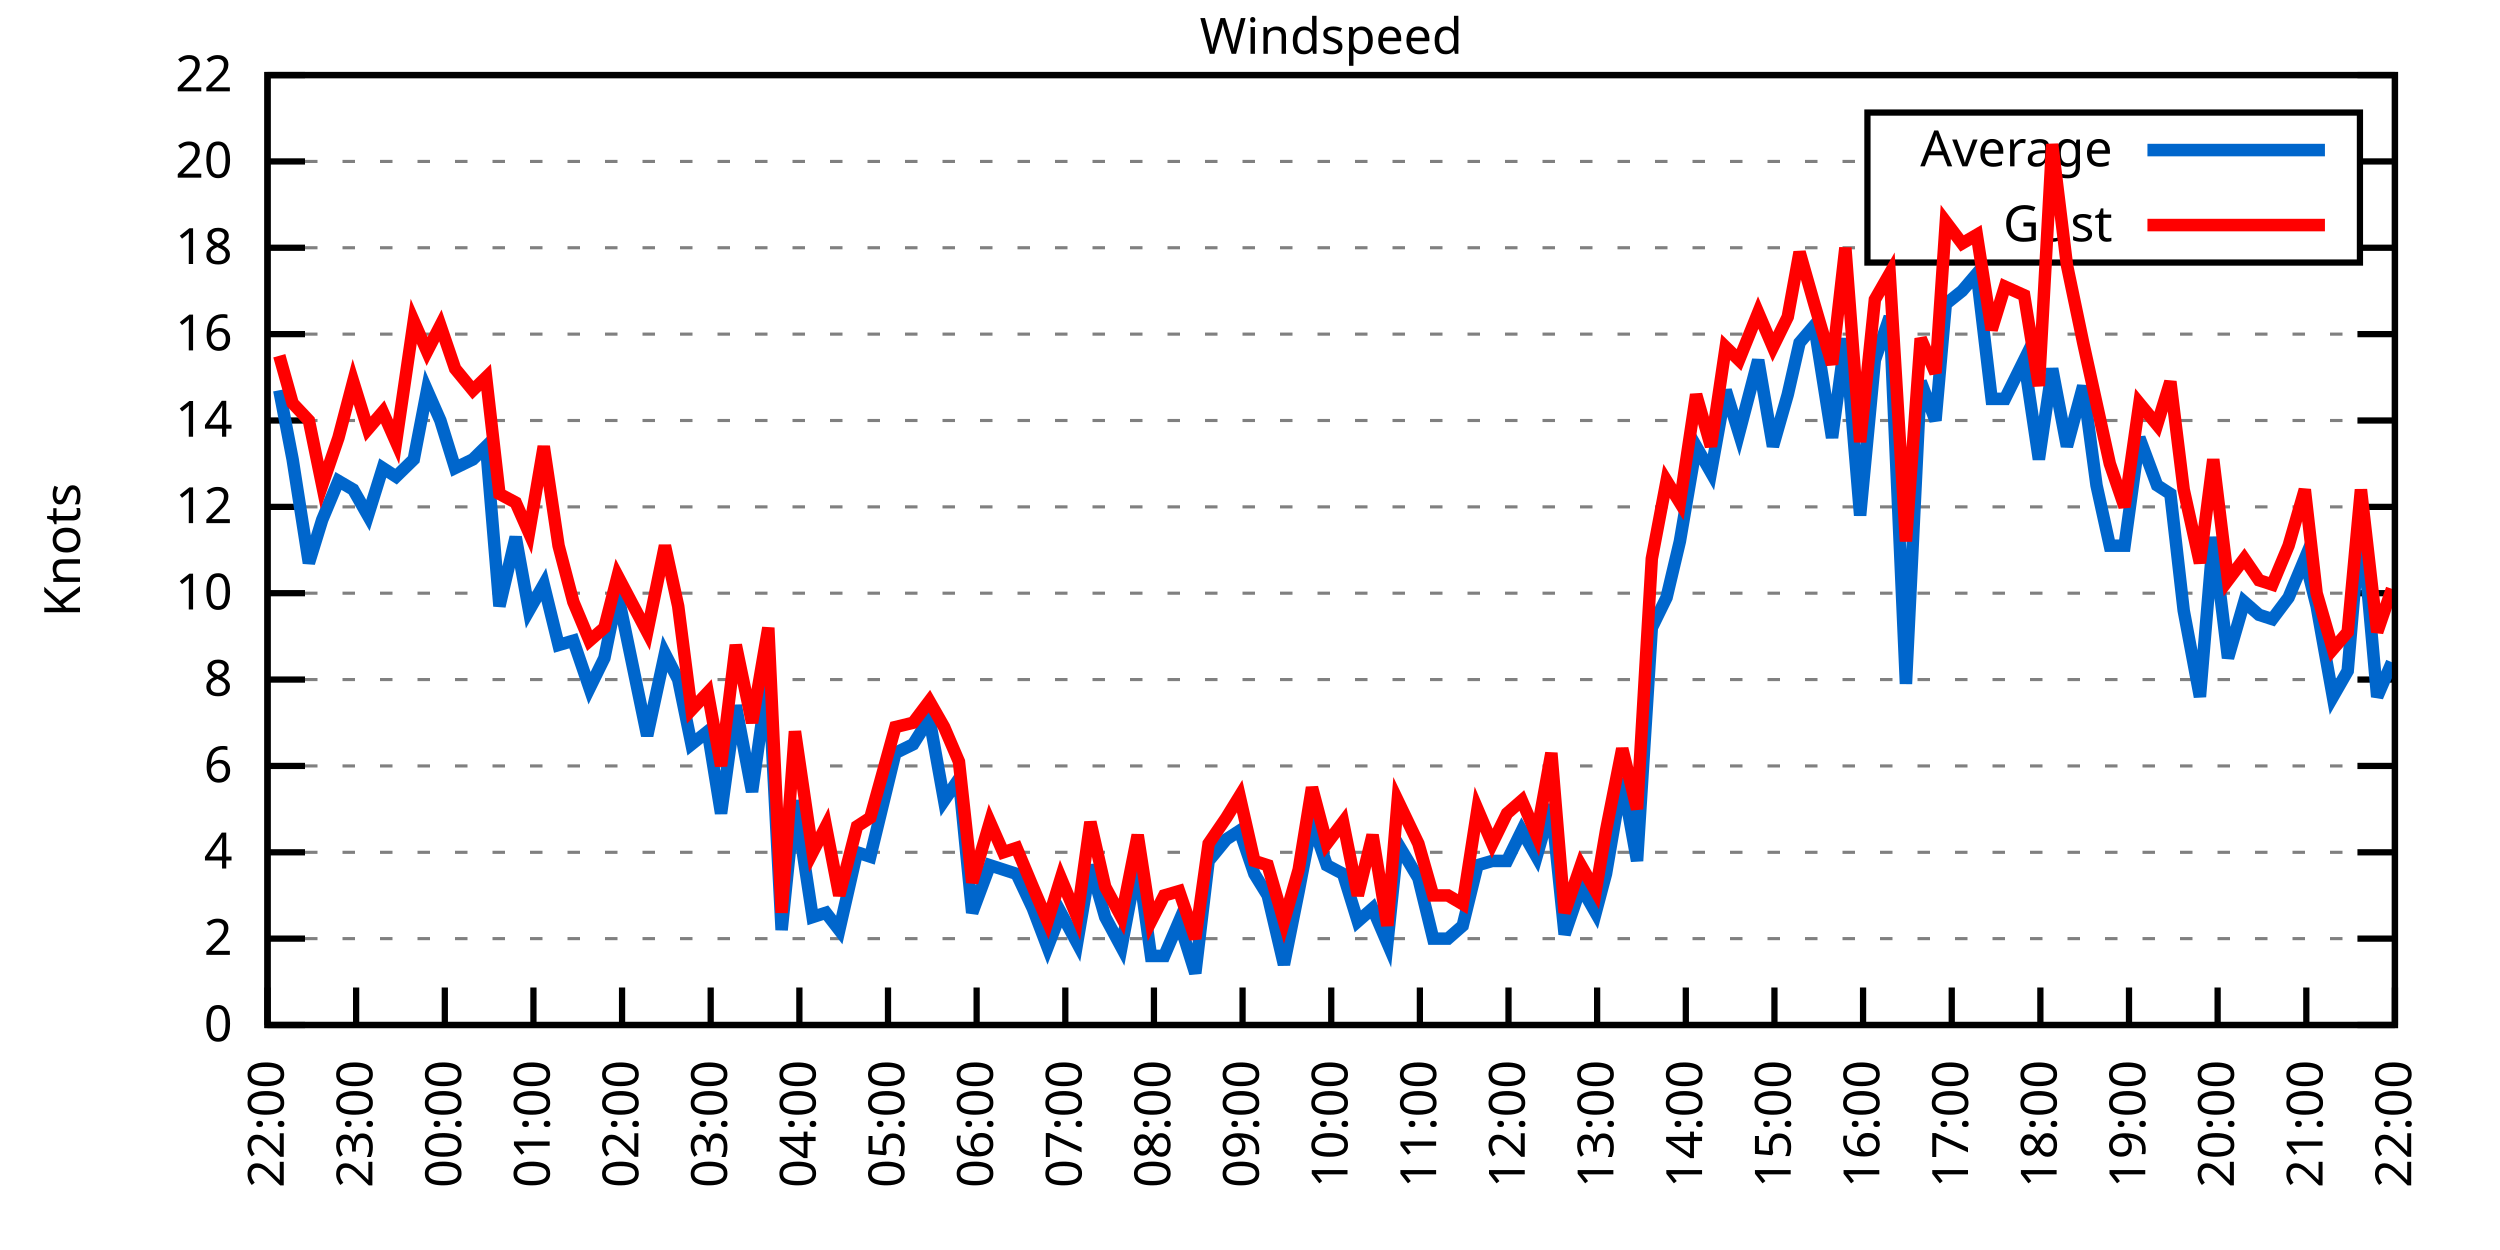
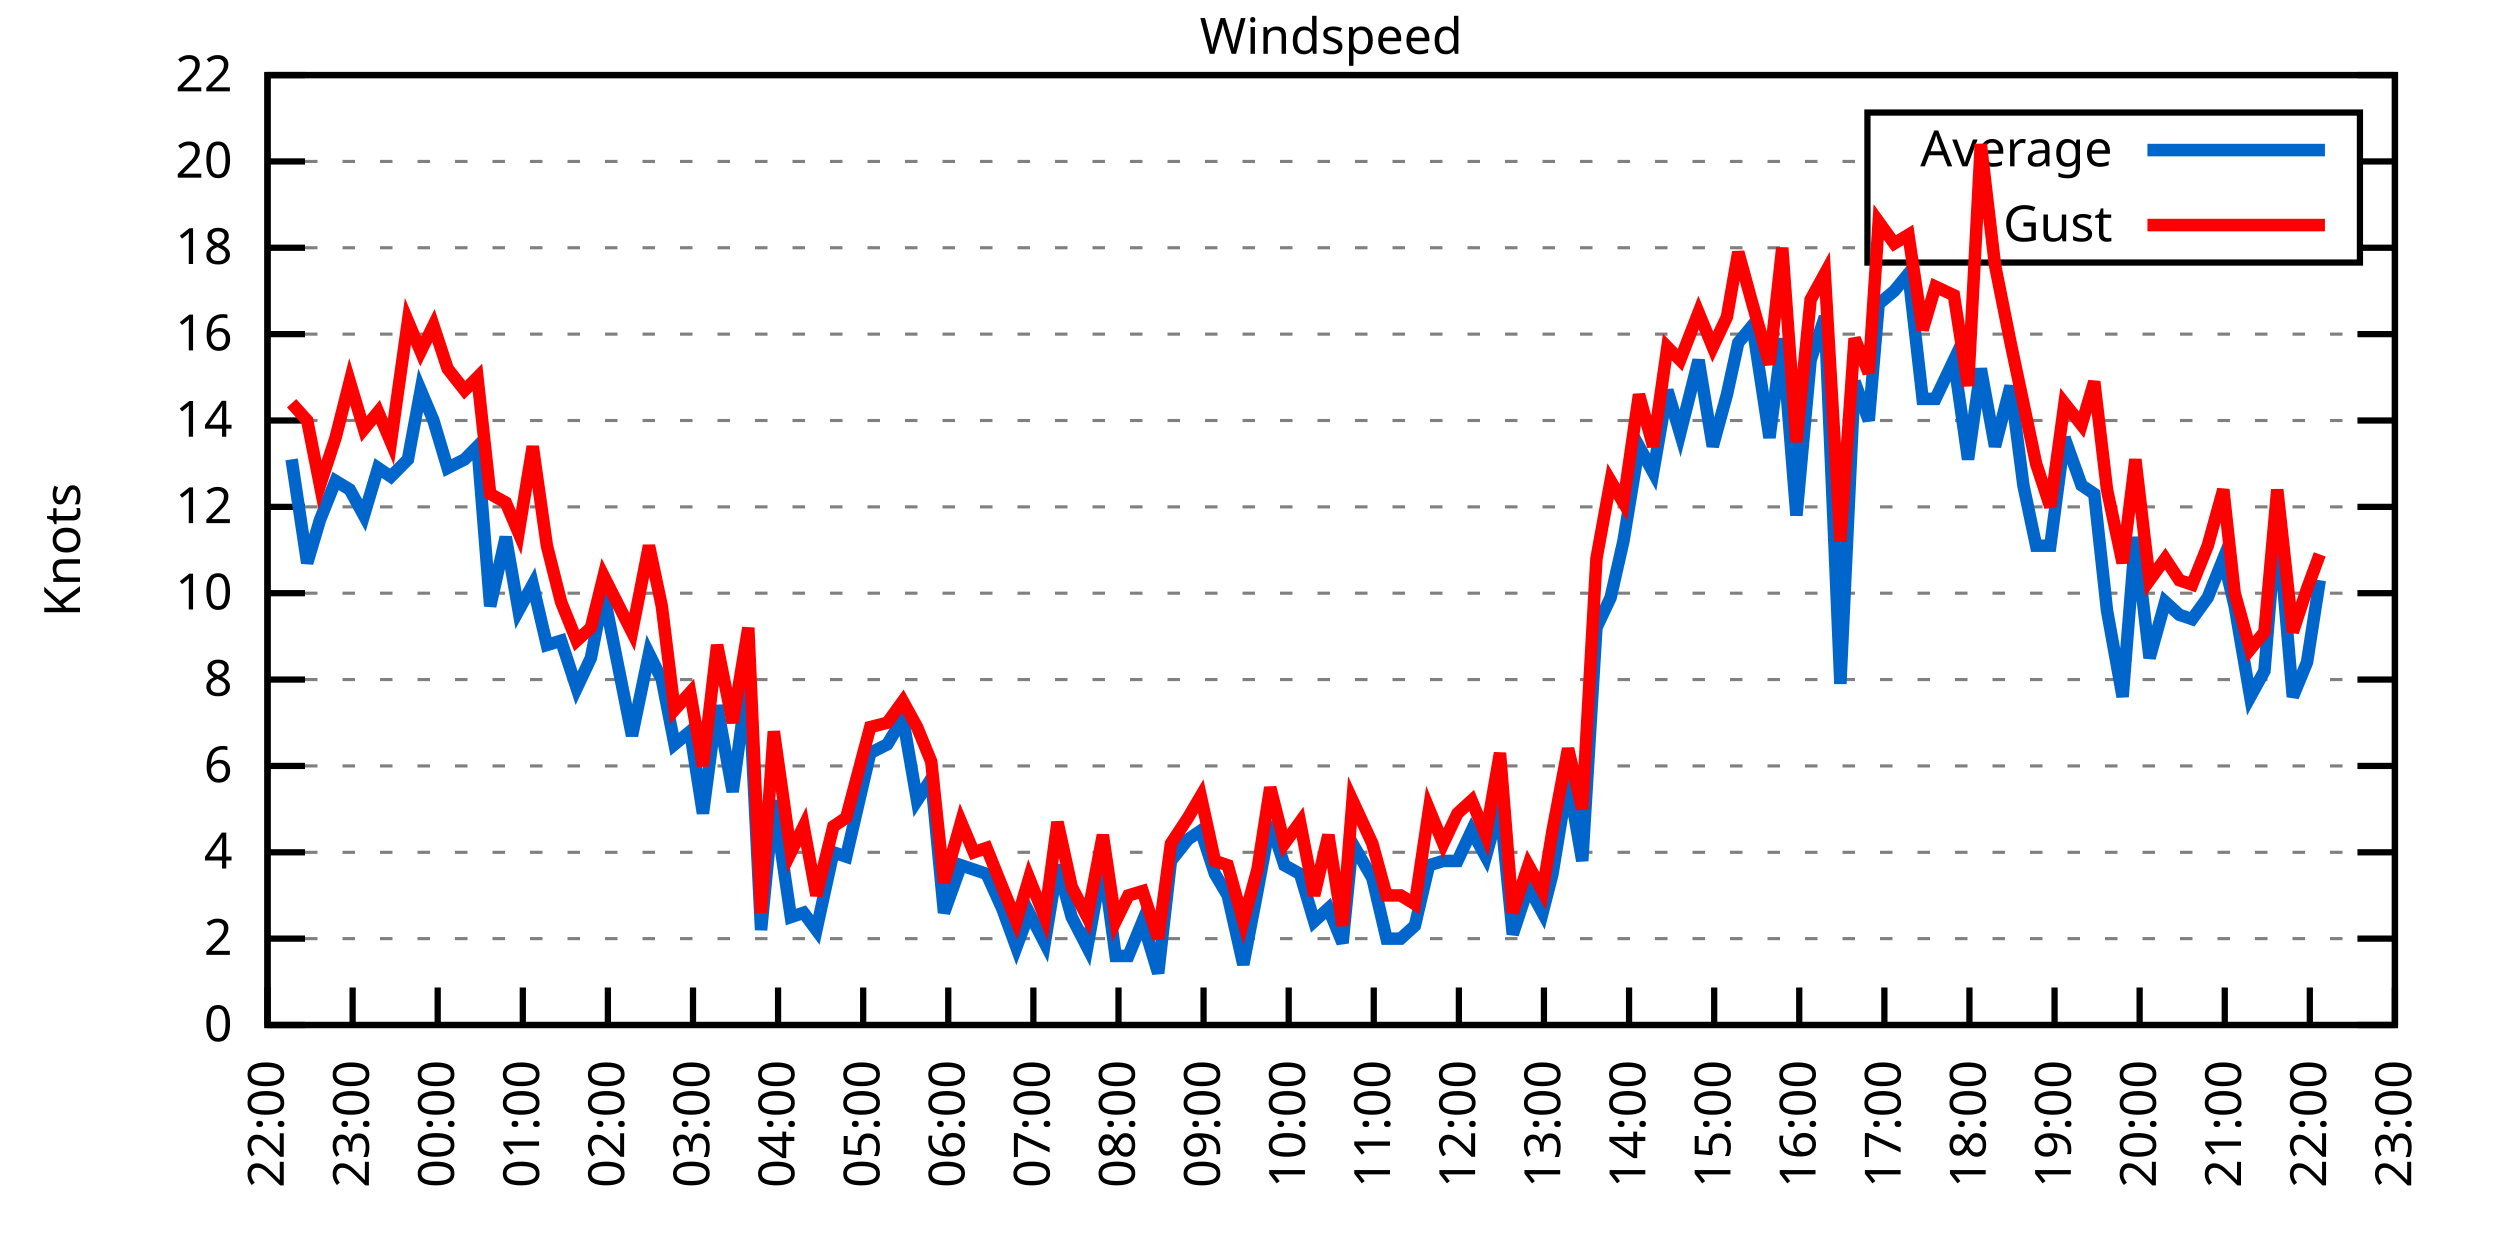
<svg xmlns="http://www.w3.org/2000/svg" xmlns:xlink="http://www.w3.org/1999/xlink" width="400" height="200" viewBox="0 0 400 200">
  <g id="gnuplot_canvas">
    <rect x="0" y="0" width="400" height="200" fill="none" />
    <defs>
      <circle id="gpDot" r="0.5" stroke-width="0.5" stroke="currentColor" />
      <path id="gpPt0" stroke-width="0.333" stroke="currentColor" d="M-1,0 h2 M0,-1 v2" />
      <path id="gpPt1" stroke-width="0.333" stroke="currentColor" d="M-1,-1 L1,1 M1,-1 L-1,1" />
      <path id="gpPt2" stroke-width="0.333" stroke="currentColor" d="M-1,0 L1,0 M0,-1 L0,1 M-1,-1 L1,1 M-1,1 L1,-1" />
      <rect id="gpPt3" stroke-width="0.333" stroke="currentColor" x="-1" y="-1" width="2" height="2" />
      <rect id="gpPt4" stroke-width="0.333" stroke="currentColor" fill="currentColor" x="-1" y="-1" width="2" height="2" />
      <circle id="gpPt5" stroke-width="0.333" stroke="currentColor" cx="0" cy="0" r="1" />
      <use xlink:href="#gpPt5" id="gpPt6" fill="currentColor" stroke="none" />
      <path id="gpPt7" stroke-width="0.333" stroke="currentColor" d="M0,-1.33 L-1.33,0.67 L1.33,0.67 z" />
      <use xlink:href="#gpPt7" id="gpPt8" fill="currentColor" stroke="none" />
      <use xlink:href="#gpPt7" id="gpPt9" stroke="currentColor" transform="rotate(180)" />
      <use xlink:href="#gpPt9" id="gpPt10" fill="currentColor" stroke="none" />
      <use xlink:href="#gpPt3" id="gpPt11" stroke="currentColor" transform="rotate(45)" />
      <use xlink:href="#gpPt11" id="gpPt12" fill="currentColor" stroke="none" />
      <path id="gpPt13" stroke-width="0.333" stroke="currentColor" d="M0,1.330 L1.265,0.411 L0.782,-1.067 L-0.782,-1.076 L-1.265,0.411 z" />
      <use xlink:href="#gpPt13" id="gpPt14" fill="currentColor" stroke="none" />
      <filter id="textbox" filterUnits="objectBoundingBox" x="0" y="0" height="1" width="1">
        <feFlood flood-color="white" flood-opacity="1" result="bgnd" />
        <feComposite in="SourceGraphic" in2="bgnd" operator="atop" />
      </filter>
      <filter id="greybox" filterUnits="objectBoundingBox" x="0" y="0" height="1" width="1">
        <feFlood flood-color="lightgrey" flood-opacity="1" result="grey" />
        <feComposite in="SourceGraphic" in2="grey" operator="atop" />
      </filter>
    </defs>
    <g fill="none" color="white" stroke="currentColor" stroke-width="1.00" stroke-linecap="butt" stroke-linejoin="miter">
</g>
    <g fill="none" color="black" stroke="currentColor" stroke-width="1.00" stroke-linecap="butt" stroke-linejoin="miter">
      <g stroke="none" shape-rendering="crispEdges">
        <polygon fill="rgb(255, 255, 255)" points="42.80,164.00 383.18,164.00 383.18,12.02 42.80,12.02 " />
      </g>
    </g>
    <g fill="none" color="black" stroke="currentColor" stroke-width="1.00" stroke-linecap="butt" stroke-linejoin="miter">
</g>
    <g fill="none" color="black" stroke="black" stroke-width="0.50" stroke-linecap="butt" stroke-linejoin="miter">
</g>
    <g fill="none" color="gray" stroke="currentColor" stroke-width="0.50" stroke-linecap="butt" stroke-linejoin="miter">
      <path stroke="gray" stroke-dasharray="2,4" class="gridline" d="M42.80,164.00 L383.19,164.00  " />
    </g>
    <g fill="none" color="gray" stroke="gray" stroke-width="1.00" stroke-linecap="butt" stroke-linejoin="miter">
</g>
    <g fill="none" color="black" stroke="currentColor" stroke-width="1.00" stroke-linecap="butt" stroke-linejoin="miter">
      <path stroke="black" d="M42.80,164.00 L48.80,164.00 M383.19,164.00 L377.19,164.00  " />
      <g transform="translate(37.20,166.60)" stroke="none" fill="black" font-family="Sans" font-size="8.00" text-anchor="end">
        <text>
          <tspan font-family="Sans"> 0</tspan>
        </text>
      </g>
    </g>
    <g fill="none" color="black" stroke="currentColor" stroke-width="1.00" stroke-linecap="butt" stroke-linejoin="miter">
</g>
    <g fill="none" color="black" stroke="black" stroke-width="0.50" stroke-linecap="butt" stroke-linejoin="miter">
</g>
    <g fill="none" color="gray" stroke="currentColor" stroke-width="0.50" stroke-linecap="butt" stroke-linejoin="miter">
      <path stroke="gray" stroke-dasharray="2,4" class="gridline" d="M42.80,150.18 L383.19,150.18  " />
    </g>
    <g fill="none" color="gray" stroke="gray" stroke-width="1.00" stroke-linecap="butt" stroke-linejoin="miter">
</g>
    <g fill="none" color="black" stroke="currentColor" stroke-width="1.00" stroke-linecap="butt" stroke-linejoin="miter">
      <path stroke="black" d="M42.80,150.18 L48.80,150.18 M383.19,150.18 L377.19,150.18  " />
      <g transform="translate(37.20,152.78)" stroke="none" fill="black" font-family="Sans" font-size="8.00" text-anchor="end">
        <text>
          <tspan font-family="Sans"> 2</tspan>
        </text>
      </g>
    </g>
    <g fill="none" color="black" stroke="currentColor" stroke-width="1.00" stroke-linecap="butt" stroke-linejoin="miter">
</g>
    <g fill="none" color="black" stroke="black" stroke-width="0.50" stroke-linecap="butt" stroke-linejoin="miter">
</g>
    <g fill="none" color="gray" stroke="currentColor" stroke-width="0.50" stroke-linecap="butt" stroke-linejoin="miter">
      <path stroke="gray" stroke-dasharray="2,4" class="gridline" d="M42.80,136.37 L383.19,136.37  " />
    </g>
    <g fill="none" color="gray" stroke="gray" stroke-width="1.00" stroke-linecap="butt" stroke-linejoin="miter">
</g>
    <g fill="none" color="black" stroke="currentColor" stroke-width="1.00" stroke-linecap="butt" stroke-linejoin="miter">
      <path stroke="black" d="M42.80,136.37 L48.80,136.37 M383.19,136.37 L377.19,136.37  " />
      <g transform="translate(37.20,138.97)" stroke="none" fill="black" font-family="Sans" font-size="8.00" text-anchor="end">
        <text>
          <tspan font-family="Sans"> 4</tspan>
        </text>
      </g>
    </g>
    <g fill="none" color="black" stroke="currentColor" stroke-width="1.00" stroke-linecap="butt" stroke-linejoin="miter">
</g>
    <g fill="none" color="black" stroke="black" stroke-width="0.50" stroke-linecap="butt" stroke-linejoin="miter">
</g>
    <g fill="none" color="gray" stroke="currentColor" stroke-width="0.50" stroke-linecap="butt" stroke-linejoin="miter">
      <path stroke="gray" stroke-dasharray="2,4" class="gridline" d="M42.80,122.55 L383.19,122.55  " />
    </g>
    <g fill="none" color="gray" stroke="gray" stroke-width="1.00" stroke-linecap="butt" stroke-linejoin="miter">
</g>
    <g fill="none" color="black" stroke="currentColor" stroke-width="1.00" stroke-linecap="butt" stroke-linejoin="miter">
      <path stroke="black" d="M42.80,122.55 L48.80,122.55 M383.19,122.55 L377.19,122.55  " />
      <g transform="translate(37.20,125.15)" stroke="none" fill="black" font-family="Sans" font-size="8.00" text-anchor="end">
        <text>
          <tspan font-family="Sans"> 6</tspan>
        </text>
      </g>
    </g>
    <g fill="none" color="black" stroke="currentColor" stroke-width="1.00" stroke-linecap="butt" stroke-linejoin="miter">
</g>
    <g fill="none" color="black" stroke="black" stroke-width="0.50" stroke-linecap="butt" stroke-linejoin="miter">
</g>
    <g fill="none" color="gray" stroke="currentColor" stroke-width="0.50" stroke-linecap="butt" stroke-linejoin="miter">
      <path stroke="gray" stroke-dasharray="2,4" class="gridline" d="M42.80,108.73 L383.19,108.73  " />
    </g>
    <g fill="none" color="gray" stroke="gray" stroke-width="1.00" stroke-linecap="butt" stroke-linejoin="miter">
</g>
    <g fill="none" color="black" stroke="currentColor" stroke-width="1.00" stroke-linecap="butt" stroke-linejoin="miter">
      <path stroke="black" d="M42.80,108.73 L48.80,108.73 M383.19,108.73 L377.19,108.73  " />
      <g transform="translate(37.20,111.33)" stroke="none" fill="black" font-family="Sans" font-size="8.00" text-anchor="end">
        <text>
          <tspan font-family="Sans"> 8</tspan>
        </text>
      </g>
    </g>
    <g fill="none" color="black" stroke="currentColor" stroke-width="1.00" stroke-linecap="butt" stroke-linejoin="miter">
</g>
    <g fill="none" color="black" stroke="black" stroke-width="0.50" stroke-linecap="butt" stroke-linejoin="miter">
</g>
    <g fill="none" color="gray" stroke="currentColor" stroke-width="0.50" stroke-linecap="butt" stroke-linejoin="miter">
      <path stroke="gray" stroke-dasharray="2,4" class="gridline" d="M42.80,94.91 L383.19,94.91  " />
    </g>
    <g fill="none" color="gray" stroke="gray" stroke-width="1.00" stroke-linecap="butt" stroke-linejoin="miter">
</g>
    <g fill="none" color="black" stroke="currentColor" stroke-width="1.00" stroke-linecap="butt" stroke-linejoin="miter">
      <path stroke="black" d="M42.80,94.91 L48.80,94.91 M383.19,94.91 L377.19,94.91  " />
      <g transform="translate(37.20,97.51)" stroke="none" fill="black" font-family="Sans" font-size="8.00" text-anchor="end">
        <text>
          <tspan font-family="Sans"> 10</tspan>
        </text>
      </g>
    </g>
    <g fill="none" color="black" stroke="currentColor" stroke-width="1.00" stroke-linecap="butt" stroke-linejoin="miter">
</g>
    <g fill="none" color="black" stroke="black" stroke-width="0.50" stroke-linecap="butt" stroke-linejoin="miter">
</g>
    <g fill="none" color="gray" stroke="currentColor" stroke-width="0.50" stroke-linecap="butt" stroke-linejoin="miter">
      <path stroke="gray" stroke-dasharray="2,4" class="gridline" d="M42.80,81.10 L383.19,81.10  " />
    </g>
    <g fill="none" color="gray" stroke="gray" stroke-width="1.00" stroke-linecap="butt" stroke-linejoin="miter">
</g>
    <g fill="none" color="black" stroke="currentColor" stroke-width="1.00" stroke-linecap="butt" stroke-linejoin="miter">
      <path stroke="black" d="M42.80,81.10 L48.80,81.10 M383.19,81.10 L377.19,81.10  " />
      <g transform="translate(37.20,83.70)" stroke="none" fill="black" font-family="Sans" font-size="8.00" text-anchor="end">
        <text>
          <tspan font-family="Sans"> 12</tspan>
        </text>
      </g>
    </g>
    <g fill="none" color="black" stroke="currentColor" stroke-width="1.00" stroke-linecap="butt" stroke-linejoin="miter">
</g>
    <g fill="none" color="black" stroke="black" stroke-width="0.50" stroke-linecap="butt" stroke-linejoin="miter">
</g>
    <g fill="none" color="gray" stroke="currentColor" stroke-width="0.50" stroke-linecap="butt" stroke-linejoin="miter">
      <path stroke="gray" stroke-dasharray="2,4" class="gridline" d="M42.80,67.28 L383.19,67.28  " />
    </g>
    <g fill="none" color="gray" stroke="gray" stroke-width="1.00" stroke-linecap="butt" stroke-linejoin="miter">
</g>
    <g fill="none" color="black" stroke="currentColor" stroke-width="1.00" stroke-linecap="butt" stroke-linejoin="miter">
      <path stroke="black" d="M42.80,67.28 L48.80,67.28 M383.19,67.28 L377.19,67.28  " />
      <g transform="translate(37.20,69.88)" stroke="none" fill="black" font-family="Sans" font-size="8.00" text-anchor="end">
        <text>
          <tspan font-family="Sans"> 14</tspan>
        </text>
      </g>
    </g>
    <g fill="none" color="black" stroke="currentColor" stroke-width="1.00" stroke-linecap="butt" stroke-linejoin="miter">
</g>
    <g fill="none" color="black" stroke="black" stroke-width="0.50" stroke-linecap="butt" stroke-linejoin="miter">
</g>
    <g fill="none" color="gray" stroke="currentColor" stroke-width="0.50" stroke-linecap="butt" stroke-linejoin="miter">
      <path stroke="gray" stroke-dasharray="2,4" class="gridline" d="M42.80,53.46 L383.19,53.46  " />
    </g>
    <g fill="none" color="gray" stroke="gray" stroke-width="1.00" stroke-linecap="butt" stroke-linejoin="miter">
</g>
    <g fill="none" color="black" stroke="currentColor" stroke-width="1.00" stroke-linecap="butt" stroke-linejoin="miter">
      <path stroke="black" d="M42.80,53.46 L48.80,53.46 M383.19,53.46 L377.19,53.46  " />
      <g transform="translate(37.20,56.06)" stroke="none" fill="black" font-family="Sans" font-size="8.00" text-anchor="end">
        <text>
          <tspan font-family="Sans"> 16</tspan>
        </text>
      </g>
    </g>
    <g fill="none" color="black" stroke="currentColor" stroke-width="1.00" stroke-linecap="butt" stroke-linejoin="miter">
</g>
    <g fill="none" color="black" stroke="black" stroke-width="0.50" stroke-linecap="butt" stroke-linejoin="miter">
</g>
    <g fill="none" color="gray" stroke="currentColor" stroke-width="0.50" stroke-linecap="butt" stroke-linejoin="miter">
      <path stroke="gray" stroke-dasharray="2,4" class="gridline" d="M42.80,39.64 L298.79,39.64 M377.59,39.64 L383.19,39.64  " />
    </g>
    <g fill="none" color="gray" stroke="gray" stroke-width="1.00" stroke-linecap="butt" stroke-linejoin="miter">
</g>
    <g fill="none" color="black" stroke="currentColor" stroke-width="1.00" stroke-linecap="butt" stroke-linejoin="miter">
      <path stroke="black" d="M42.80,39.64 L48.80,39.64 M383.19,39.64 L377.19,39.64  " />
      <g transform="translate(37.20,42.24)" stroke="none" fill="black" font-family="Sans" font-size="8.00" text-anchor="end">
        <text>
          <tspan font-family="Sans"> 18</tspan>
        </text>
      </g>
    </g>
    <g fill="none" color="black" stroke="currentColor" stroke-width="1.00" stroke-linecap="butt" stroke-linejoin="miter">
</g>
    <g fill="none" color="black" stroke="black" stroke-width="0.50" stroke-linecap="butt" stroke-linejoin="miter">
</g>
    <g fill="none" color="gray" stroke="currentColor" stroke-width="0.50" stroke-linecap="butt" stroke-linejoin="miter">
      <path stroke="gray" stroke-dasharray="2,4" class="gridline" d="M42.80,25.83 L298.79,25.83 M377.59,25.83 L383.19,25.83  " />
    </g>
    <g fill="none" color="gray" stroke="gray" stroke-width="1.00" stroke-linecap="butt" stroke-linejoin="miter">
</g>
    <g fill="none" color="black" stroke="currentColor" stroke-width="1.00" stroke-linecap="butt" stroke-linejoin="miter">
      <path stroke="black" d="M42.80,25.83 L48.80,25.83 M383.19,25.83 L377.19,25.83  " />
      <g transform="translate(37.20,28.43)" stroke="none" fill="black" font-family="Sans" font-size="8.00" text-anchor="end">
        <text>
          <tspan font-family="Sans"> 20</tspan>
        </text>
      </g>
    </g>
    <g fill="none" color="black" stroke="currentColor" stroke-width="1.00" stroke-linecap="butt" stroke-linejoin="miter">
</g>
    <g fill="none" color="black" stroke="black" stroke-width="0.50" stroke-linecap="butt" stroke-linejoin="miter">
</g>
    <g fill="none" color="gray" stroke="currentColor" stroke-width="0.50" stroke-linecap="butt" stroke-linejoin="miter">
      <path stroke="gray" stroke-dasharray="2,4" class="gridline" d="M42.80,12.01 L383.19,12.01  " />
    </g>
    <g fill="none" color="gray" stroke="gray" stroke-width="1.00" stroke-linecap="butt" stroke-linejoin="miter">
</g>
    <g fill="none" color="black" stroke="currentColor" stroke-width="1.00" stroke-linecap="butt" stroke-linejoin="miter">
      <path stroke="black" d="M42.80,12.01 L48.80,12.01 M383.19,12.01 L377.19,12.01  " />
      <g transform="translate(37.20,14.61)" stroke="none" fill="black" font-family="Sans" font-size="8.00" text-anchor="end">
        <text>
          <tspan font-family="Sans"> 22</tspan>
        </text>
      </g>
    </g>
    <g fill="none" color="black" stroke="currentColor" stroke-width="1.00" stroke-linecap="butt" stroke-linejoin="miter">
      <path stroke="black" d="M42.80,164.00 L42.80,158.00  " />
      <g transform="translate(45.40,169.60) rotate(270.00)" stroke="none" fill="black" font-family="Sans" font-size="8.00" text-anchor="end">
        <text>
          <tspan font-family="Sans">22:00</tspan>
        </text>
      </g>
    </g>
    <g fill="none" color="black" stroke="currentColor" stroke-width="1.00" stroke-linecap="butt" stroke-linejoin="miter">
-       <path stroke="black" d="M56.98,164.00 L56.98,158.00  " />
-       <g transform="translate(59.58,169.60) rotate(270.00)" stroke="none" fill="black" font-family="Sans" font-size="8.00" text-anchor="end">
+       <path stroke="black" d="M56.42,164.00 L56.42,158.00  " />
+       <g transform="translate(59.02,169.60) rotate(270.00)" stroke="none" fill="black" font-family="Sans" font-size="8.00" text-anchor="end">
        <text>
          <tspan font-family="Sans">23:00</tspan>
        </text>
      </g>
    </g>
    <g fill="none" color="black" stroke="currentColor" stroke-width="1.00" stroke-linecap="butt" stroke-linejoin="miter">
-       <path stroke="black" d="M71.17,164.00 L71.17,158.00  " />
-       <g transform="translate(73.77,169.60) rotate(270.00)" stroke="none" fill="black" font-family="Sans" font-size="8.00" text-anchor="end">
+       <path stroke="black" d="M70.03,164.00 L70.03,158.00  " />
+       <g transform="translate(72.63,169.60) rotate(270.00)" stroke="none" fill="black" font-family="Sans" font-size="8.00" text-anchor="end">
        <text>
          <tspan font-family="Sans">00:00</tspan>
        </text>
      </g>
    </g>
    <g fill="none" color="black" stroke="currentColor" stroke-width="1.00" stroke-linecap="butt" stroke-linejoin="miter">
-       <path stroke="black" d="M85.35,164.00 L85.35,158.00  " />
-       <g transform="translate(87.95,169.60) rotate(270.00)" stroke="none" fill="black" font-family="Sans" font-size="8.00" text-anchor="end">
+       <path stroke="black" d="M83.65,164.00 L83.65,158.00  " />
+       <g transform="translate(86.25,169.60) rotate(270.00)" stroke="none" fill="black" font-family="Sans" font-size="8.00" text-anchor="end">
        <text>
          <tspan font-family="Sans">01:00</tspan>
        </text>
      </g>
    </g>
    <g fill="none" color="black" stroke="currentColor" stroke-width="1.00" stroke-linecap="butt" stroke-linejoin="miter">
-       <path stroke="black" d="M99.53,164.00 L99.53,158.00  " />
-       <g transform="translate(102.13,169.60) rotate(270.00)" stroke="none" fill="black" font-family="Sans" font-size="8.00" text-anchor="end">
+       <path stroke="black" d="M97.26,164.00 L97.26,158.00  " />
+       <g transform="translate(99.86,169.60) rotate(270.00)" stroke="none" fill="black" font-family="Sans" font-size="8.00" text-anchor="end">
        <text>
          <tspan font-family="Sans">02:00</tspan>
        </text>
      </g>
    </g>
    <g fill="none" color="black" stroke="currentColor" stroke-width="1.00" stroke-linecap="butt" stroke-linejoin="miter">
-       <path stroke="black" d="M113.71,164.00 L113.71,158.00  " />
-       <g transform="translate(116.31,169.60) rotate(270.00)" stroke="none" fill="black" font-family="Sans" font-size="8.00" text-anchor="end">
+       <path stroke="black" d="M110.88,164.00 L110.88,158.00  " />
+       <g transform="translate(113.48,169.60) rotate(270.00)" stroke="none" fill="black" font-family="Sans" font-size="8.00" text-anchor="end">
        <text>
          <tspan font-family="Sans">03:00</tspan>
        </text>
      </g>
    </g>
    <g fill="none" color="black" stroke="currentColor" stroke-width="1.00" stroke-linecap="butt" stroke-linejoin="miter">
-       <path stroke="black" d="M127.90,164.00 L127.90,158.00  " />
-       <g transform="translate(130.50,169.60) rotate(270.00)" stroke="none" fill="black" font-family="Sans" font-size="8.00" text-anchor="end">
+       <path stroke="black" d="M124.49,164.00 L124.49,158.00  " />
+       <g transform="translate(127.09,169.60) rotate(270.00)" stroke="none" fill="black" font-family="Sans" font-size="8.00" text-anchor="end">
        <text>
          <tspan font-family="Sans">04:00</tspan>
        </text>
      </g>
    </g>
    <g fill="none" color="black" stroke="currentColor" stroke-width="1.00" stroke-linecap="butt" stroke-linejoin="miter">
-       <path stroke="black" d="M142.08,164.00 L142.08,158.00  " />
-       <g transform="translate(144.68,169.60) rotate(270.00)" stroke="none" fill="black" font-family="Sans" font-size="8.00" text-anchor="end">
+       <path stroke="black" d="M138.11,164.00 L138.11,158.00  " />
+       <g transform="translate(140.71,169.60) rotate(270.00)" stroke="none" fill="black" font-family="Sans" font-size="8.00" text-anchor="end">
        <text>
          <tspan font-family="Sans">05:00</tspan>
        </text>
      </g>
    </g>
    <g fill="none" color="black" stroke="currentColor" stroke-width="1.00" stroke-linecap="butt" stroke-linejoin="miter">
-       <path stroke="black" d="M156.26,164.00 L156.26,158.00  " />
-       <g transform="translate(158.86,169.60) rotate(270.00)" stroke="none" fill="black" font-family="Sans" font-size="8.00" text-anchor="end">
+       <path stroke="black" d="M151.72,164.00 L151.72,158.00  " />
+       <g transform="translate(154.32,169.60) rotate(270.00)" stroke="none" fill="black" font-family="Sans" font-size="8.00" text-anchor="end">
        <text>
          <tspan font-family="Sans">06:00</tspan>
        </text>
      </g>
    </g>
    <g fill="none" color="black" stroke="currentColor" stroke-width="1.00" stroke-linecap="butt" stroke-linejoin="miter">
-       <path stroke="black" d="M170.45,164.00 L170.45,158.00  " />
-       <g transform="translate(173.05,169.60) rotate(270.00)" stroke="none" fill="black" font-family="Sans" font-size="8.00" text-anchor="end">
+       <path stroke="black" d="M165.34,164.00 L165.34,158.00  " />
+       <g transform="translate(167.94,169.60) rotate(270.00)" stroke="none" fill="black" font-family="Sans" font-size="8.00" text-anchor="end">
        <text>
          <tspan font-family="Sans">07:00</tspan>
        </text>
      </g>
    </g>
    <g fill="none" color="black" stroke="currentColor" stroke-width="1.00" stroke-linecap="butt" stroke-linejoin="miter">
-       <path stroke="black" d="M184.63,164.00 L184.63,158.00  " />
-       <g transform="translate(187.23,169.60) rotate(270.00)" stroke="none" fill="black" font-family="Sans" font-size="8.00" text-anchor="end">
+       <path stroke="black" d="M178.96,164.00 L178.96,158.00  " />
+       <g transform="translate(181.56,169.60) rotate(270.00)" stroke="none" fill="black" font-family="Sans" font-size="8.00" text-anchor="end">
        <text>
          <tspan font-family="Sans">08:00</tspan>
        </text>
      </g>
    </g>
    <g fill="none" color="black" stroke="currentColor" stroke-width="1.00" stroke-linecap="butt" stroke-linejoin="miter">
-       <path stroke="black" d="M198.81,164.00 L198.81,158.00  " />
-       <g transform="translate(201.41,169.60) rotate(270.00)" stroke="none" fill="black" font-family="Sans" font-size="8.00" text-anchor="end">
+       <path stroke="black" d="M192.57,164.00 L192.57,158.00  " />
+       <g transform="translate(195.17,169.60) rotate(270.00)" stroke="none" fill="black" font-family="Sans" font-size="8.00" text-anchor="end">
        <text>
          <tspan font-family="Sans">09:00</tspan>
        </text>
      </g>
    </g>
    <g fill="none" color="black" stroke="currentColor" stroke-width="1.00" stroke-linecap="butt" stroke-linejoin="miter">
-       <path stroke="black" d="M213.00,164.00 L213.00,158.00  " />
-       <g transform="translate(215.60,169.60) rotate(270.00)" stroke="none" fill="black" font-family="Sans" font-size="8.00" text-anchor="end">
+       <path stroke="black" d="M206.19,164.00 L206.19,158.00  " />
+       <g transform="translate(208.79,169.60) rotate(270.00)" stroke="none" fill="black" font-family="Sans" font-size="8.00" text-anchor="end">
        <text>
          <tspan font-family="Sans">10:00</tspan>
        </text>
      </g>
    </g>
    <g fill="none" color="black" stroke="currentColor" stroke-width="1.00" stroke-linecap="butt" stroke-linejoin="miter">
-       <path stroke="black" d="M227.18,164.00 L227.18,158.00  " />
-       <g transform="translate(229.78,169.60) rotate(270.00)" stroke="none" fill="black" font-family="Sans" font-size="8.00" text-anchor="end">
+       <path stroke="black" d="M219.80,164.00 L219.80,158.00  " />
+       <g transform="translate(222.40,169.60) rotate(270.00)" stroke="none" fill="black" font-family="Sans" font-size="8.00" text-anchor="end">
        <text>
          <tspan font-family="Sans">11:00</tspan>
        </text>
      </g>
    </g>
    <g fill="none" color="black" stroke="currentColor" stroke-width="1.00" stroke-linecap="butt" stroke-linejoin="miter">
-       <path stroke="black" d="M241.36,164.00 L241.36,158.00  " />
-       <g transform="translate(243.96,169.60) rotate(270.00)" stroke="none" fill="black" font-family="Sans" font-size="8.00" text-anchor="end">
+       <path stroke="black" d="M233.42,164.00 L233.42,158.00  " />
+       <g transform="translate(236.02,169.60) rotate(270.00)" stroke="none" fill="black" font-family="Sans" font-size="8.00" text-anchor="end">
        <text>
          <tspan font-family="Sans">12:00</tspan>
        </text>
      </g>
    </g>
    <g fill="none" color="black" stroke="currentColor" stroke-width="1.00" stroke-linecap="butt" stroke-linejoin="miter">
-       <path stroke="black" d="M255.54,164.00 L255.54,158.00  " />
-       <g transform="translate(258.14,169.60) rotate(270.00)" stroke="none" fill="black" font-family="Sans" font-size="8.00" text-anchor="end">
+       <path stroke="black" d="M247.03,164.00 L247.03,158.00  " />
+       <g transform="translate(249.63,169.60) rotate(270.00)" stroke="none" fill="black" font-family="Sans" font-size="8.00" text-anchor="end">
        <text>
          <tspan font-family="Sans">13:00</tspan>
        </text>
      </g>
    </g>
    <g fill="none" color="black" stroke="currentColor" stroke-width="1.00" stroke-linecap="butt" stroke-linejoin="miter">
-       <path stroke="black" d="M269.73,164.00 L269.73,158.00  " />
-       <g transform="translate(272.33,169.60) rotate(270.00)" stroke="none" fill="black" font-family="Sans" font-size="8.00" text-anchor="end">
+       <path stroke="black" d="M260.65,164.00 L260.65,158.00  " />
+       <g transform="translate(263.25,169.60) rotate(270.00)" stroke="none" fill="black" font-family="Sans" font-size="8.00" text-anchor="end">
        <text>
          <tspan font-family="Sans">14:00</tspan>
        </text>
      </g>
    </g>
    <g fill="none" color="black" stroke="currentColor" stroke-width="1.00" stroke-linecap="butt" stroke-linejoin="miter">
-       <path stroke="black" d="M283.91,164.00 L283.91,158.00  " />
-       <g transform="translate(286.51,169.60) rotate(270.00)" stroke="none" fill="black" font-family="Sans" font-size="8.00" text-anchor="end">
+       <path stroke="black" d="M274.27,164.00 L274.27,158.00  " />
+       <g transform="translate(276.87,169.60) rotate(270.00)" stroke="none" fill="black" font-family="Sans" font-size="8.00" text-anchor="end">
        <text>
          <tspan font-family="Sans">15:00</tspan>
        </text>
      </g>
    </g>
    <g fill="none" color="black" stroke="currentColor" stroke-width="1.00" stroke-linecap="butt" stroke-linejoin="miter">
-       <path stroke="black" d="M298.09,164.00 L298.09,158.00  " />
-       <g transform="translate(300.69,169.60) rotate(270.00)" stroke="none" fill="black" font-family="Sans" font-size="8.00" text-anchor="end">
+       <path stroke="black" d="M287.88,164.00 L287.88,158.00  " />
+       <g transform="translate(290.48,169.60) rotate(270.00)" stroke="none" fill="black" font-family="Sans" font-size="8.00" text-anchor="end">
        <text>
          <tspan font-family="Sans">16:00</tspan>
        </text>
      </g>
    </g>
    <g fill="none" color="black" stroke="currentColor" stroke-width="1.00" stroke-linecap="butt" stroke-linejoin="miter">
-       <path stroke="black" d="M312.28,164.00 L312.28,158.00  " />
-       <g transform="translate(314.88,169.60) rotate(270.00)" stroke="none" fill="black" font-family="Sans" font-size="8.00" text-anchor="end">
+       <path stroke="black" d="M301.50,164.00 L301.50,158.00  " />
+       <g transform="translate(304.10,169.60) rotate(270.00)" stroke="none" fill="black" font-family="Sans" font-size="8.00" text-anchor="end">
        <text>
          <tspan font-family="Sans">17:00</tspan>
        </text>
      </g>
    </g>
    <g fill="none" color="black" stroke="currentColor" stroke-width="1.00" stroke-linecap="butt" stroke-linejoin="miter">
-       <path stroke="black" d="M326.46,164.00 L326.46,158.00  " />
-       <g transform="translate(329.06,169.60) rotate(270.00)" stroke="none" fill="black" font-family="Sans" font-size="8.00" text-anchor="end">
+       <path stroke="black" d="M315.11,164.00 L315.11,158.00  " />
+       <g transform="translate(317.71,169.60) rotate(270.00)" stroke="none" fill="black" font-family="Sans" font-size="8.00" text-anchor="end">
        <text>
          <tspan font-family="Sans">18:00</tspan>
        </text>
      </g>
    </g>
    <g fill="none" color="black" stroke="currentColor" stroke-width="1.00" stroke-linecap="butt" stroke-linejoin="miter">
-       <path stroke="black" d="M340.64,164.00 L340.64,158.00  " />
-       <g transform="translate(343.24,169.60) rotate(270.00)" stroke="none" fill="black" font-family="Sans" font-size="8.00" text-anchor="end">
+       <path stroke="black" d="M328.73,164.00 L328.73,158.00  " />
+       <g transform="translate(331.33,169.60) rotate(270.00)" stroke="none" fill="black" font-family="Sans" font-size="8.00" text-anchor="end">
        <text>
          <tspan font-family="Sans">19:00</tspan>
        </text>
      </g>
    </g>
    <g fill="none" color="black" stroke="currentColor" stroke-width="1.00" stroke-linecap="butt" stroke-linejoin="miter">
-       <path stroke="black" d="M354.82,164.00 L354.82,158.00  " />
-       <g transform="translate(357.42,169.60) rotate(270.00)" stroke="none" fill="black" font-family="Sans" font-size="8.00" text-anchor="end">
+       <path stroke="black" d="M342.34,164.00 L342.34,158.00  " />
+       <g transform="translate(344.94,169.60) rotate(270.00)" stroke="none" fill="black" font-family="Sans" font-size="8.00" text-anchor="end">
        <text>
          <tspan font-family="Sans">20:00</tspan>
        </text>
      </g>
    </g>
    <g fill="none" color="black" stroke="currentColor" stroke-width="1.00" stroke-linecap="butt" stroke-linejoin="miter">
-       <path stroke="black" d="M369.01,164.00 L369.01,158.00  " />
-       <g transform="translate(371.61,169.60) rotate(270.00)" stroke="none" fill="black" font-family="Sans" font-size="8.00" text-anchor="end">
+       <path stroke="black" d="M355.96,164.00 L355.96,158.00  " />
+       <g transform="translate(358.56,169.60) rotate(270.00)" stroke="none" fill="black" font-family="Sans" font-size="8.00" text-anchor="end">
        <text>
          <tspan font-family="Sans">21:00</tspan>
+         </text>
+       </g>
+     </g>
+     <g fill="none" color="black" stroke="currentColor" stroke-width="1.00" stroke-linecap="butt" stroke-linejoin="miter">
+       <path stroke="black" d="M369.57,164.00 L369.57,158.00  " />
+       <g transform="translate(372.17,169.60) rotate(270.00)" stroke="none" fill="black" font-family="Sans" font-size="8.00" text-anchor="end">
+         <text>
+           <tspan font-family="Sans">22:00</tspan>
        </text>
      </g>
    </g>
    <g fill="none" color="black" stroke="currentColor" stroke-width="1.00" stroke-linecap="butt" stroke-linejoin="miter">
      <path stroke="black" d="M383.19,164.00 L383.19,158.00  " />
      <g transform="translate(385.79,169.60) rotate(270.00)" stroke="none" fill="black" font-family="Sans" font-size="8.00" text-anchor="end">
        <text>
-           <tspan font-family="Sans">22:00</tspan>
+           <tspan font-family="Sans">23:00</tspan>
        </text>
      </g>
    </g>
    <g fill="none" color="black" stroke="currentColor" stroke-width="1.00" stroke-linecap="butt" stroke-linejoin="miter">
</g>
    <g fill="none" color="black" stroke="currentColor" stroke-width="1.00" stroke-linecap="butt" stroke-linejoin="miter">
      <path stroke="black" d="M42.80,12.01 L42.80,164.00 L383.19,164.00 L383.19,12.01 L42.80,12.01 Z  " />
    </g>
    <g fill="none" color="black" stroke="currentColor" stroke-width="1.00" stroke-linecap="butt" stroke-linejoin="miter">
</g>
    <g fill="none" color="black" stroke="currentColor" stroke-width="1.00" stroke-linecap="butt" stroke-linejoin="miter">
      <path stroke="black" d="M298.79,42.01 L298.79,18.01 L377.59,18.01 L377.59,42.01 L298.79,42.01 Z  " />
    </g>
    <g id="Windspeed_plot_1">
      <g fill="none" color="white" stroke="black" stroke-width="2.00" stroke-linecap="butt" stroke-linejoin="miter">
</g>
      <g fill="none" color="black" stroke="currentColor" stroke-width="2.00" stroke-linecap="butt" stroke-linejoin="miter">
        <g transform="translate(337.99,26.61)" stroke="none" fill="black" font-family="Sans" font-size="8.00" text-anchor="end">
          <text>
            <tspan font-family="Sans">Average</tspan>
          </text>
        </g>
      </g>
      <g fill="none" color="black" stroke="currentColor" stroke-width="2.00" stroke-linecap="butt" stroke-linejoin="miter">
-         <path stroke="rgb(  0, 102, 204)" d="M343.59,24.01 L371.99,24.01 M44.69,62.44 L46.82,73.50 L49.42,90.08 L51.55,83.17 L54.15,76.95 L56.51,78.33   L58.87,82.48 L61.24,74.88 L63.37,76.26 L66.20,73.50 L68.33,62.44 L70.46,67.28 L72.82,74.88 L75.66,73.50   L77.78,71.42 L79.91,96.99 L82.51,85.93 L84.64,97.68 L87.00,93.53 L89.37,103.20 L91.73,102.51 L94.33,110.11   L96.70,105.28 L98.82,94.91 L103.55,117.71 L106.39,104.59 L108.51,108.73 L110.64,119.09 L113.24,117.02 L115.37,130.15   L117.73,112.88 L120.33,126.69 L122.93,108.04 L125.06,148.80 L127.19,128.08 L130.02,146.73 L132.15,146.04 L134.28,148.80   L137.12,136.37 L139.24,137.06 L143.26,120.48 L146.10,119.09 L148.70,114.95 L151.06,128.08 L153.43,124.62 L155.55,146.04   L158.39,138.44 L160.52,139.13 L162.65,139.82 L165.25,145.35 L167.61,151.56 L169.74,146.04 L172.34,150.87 L174.46,138.44   L176.83,146.73 L179.43,151.56 L182.03,137.75 L184.16,152.95 L186.28,152.95 L188.65,147.42 L191.25,155.71 L193.38,137.75   L196.21,134.29 L198.34,132.91 L200.70,139.82 L202.83,143.27 L205.43,154.33 L207.79,142.58 L209.92,131.53 L212.29,138.44   L214.89,139.82 L217.25,147.42 L219.61,145.35 L221.98,150.87 L223.63,134.98 L226.94,140.51 L229.31,150.18 L231.67,150.18   L234.03,148.11 L236.40,138.44 L238.76,137.75 L241.12,137.75 L243.49,132.91 L245.85,137.06 L248.22,128.77 L250.34,149.49   L252.94,141.89 L255.31,146.04 L256.96,139.82 L259.56,124.62 L261.93,137.75 L264.29,100.44 L266.65,95.60 L268.78,86.62   L271.38,71.42 L273.75,75.57 L276.11,62.44 L278.24,69.35 L281.31,57.61 L283.67,71.42 L286.04,63.13 L287.93,54.84   L290.29,52.08 L293.13,70.04 L295.26,54.15 L297.62,82.48 L299.98,57.61 L302.35,50.70 L304.95,109.42 L307.31,61.06   L309.68,67.28 L311.33,48.63 L313.93,46.55 L316.29,43.79 L318.66,63.82 L320.79,63.82 L323.86,57.61 L326.22,73.50   L328.35,58.99 L330.71,71.42 L333.31,61.75 L335.44,77.64 L337.57,87.31 L339.93,87.31 L342.30,70.04 L345.13,77.64   L347.26,79.02 L349.39,97.68 L351.99,111.49 L354.12,85.93 L356.48,105.28 L359.08,96.30 L361.44,98.37 L363.57,99.06   L366.17,95.60 L368.77,89.39 L370.66,96.99 L373.26,111.49 L375.63,107.35 L377.75,82.48 L380.35,111.49 L382.72,105.97    " />
+         <path stroke="rgb(  0, 102, 204)" d="M343.59,24.01 L371.99,24.01 M46.66,73.50 L49.15,90.08 L51.20,83.17 L53.69,76.95 L55.96,78.33 L58.23,82.48   L60.50,74.88 L62.54,76.26 L65.27,73.50 L67.31,62.44 L69.35,67.28 L71.62,74.88 L74.34,73.50 L76.39,71.42   L78.43,96.99 L80.92,85.93 L82.97,97.68 L85.24,93.53 L87.50,103.20 L89.77,102.51 L92.27,110.11 L94.54,105.28   L96.58,94.91 L101.12,117.71 L103.84,104.59 L105.89,108.73 L107.93,119.09 L110.42,117.02 L112.47,130.15 L114.74,112.88   L117.23,126.69 L119.73,108.04 L121.77,148.80 L123.81,128.08 L126.54,146.73 L128.58,146.04 L130.62,148.80 L133.34,136.37   L135.39,137.06 L139.24,120.48 L141.97,119.09 L144.46,114.95 L146.73,128.08 L149.00,124.62 L151.04,146.04 L153.77,138.44   L155.81,139.13 L157.85,139.82 L160.35,145.35 L162.62,151.56 L164.66,146.04 L167.16,150.87 L169.20,138.44 L171.47,146.73   L173.96,151.56 L176.46,137.75 L178.50,152.95 L180.54,152.95 L182.81,147.42 L185.31,155.71 L187.35,137.75 L190.08,134.29   L192.12,132.91 L194.39,139.82 L196.43,143.27 L198.93,154.33 L201.19,142.58 L203.24,131.53 L205.51,138.44 L208.00,139.82   L210.27,147.42 L212.54,145.35 L214.81,150.87 L216.40,134.98 L219.58,140.51 L221.85,150.18 L224.11,150.18 L226.38,148.11   L228.65,138.44 L230.92,137.75 L233.19,137.75 L235.46,132.91 L237.73,137.06 L240.00,128.77 L242.04,149.49 L244.54,141.89   L246.81,146.04 L248.40,139.82 L250.89,124.62 L253.16,137.75 L255.43,100.44 L257.70,95.60 L259.74,86.62 L262.24,71.42   L264.51,75.57 L266.78,62.44 L268.82,69.35 L271.77,57.61 L274.04,71.42 L276.31,63.13 L278.12,54.84 L280.39,52.08   L283.12,70.04 L285.16,54.15 L287.43,82.48 L289.70,57.61 L291.97,50.70 L294.46,109.42 L296.73,61.06 L299.00,67.28   L300.59,48.63 L303.08,46.55 L305.35,43.79 L307.62,63.82 L309.67,63.82 L312.62,57.61 L314.89,73.50 L316.93,58.99   L319.20,71.42 L321.69,61.75 L323.74,77.64 L325.78,87.31 L328.05,87.31 L330.32,70.04 L333.04,77.64 L335.08,79.02   L337.12,97.68 L339.62,111.49 L341.66,85.93 L343.93,105.28 L346.43,96.30 L348.70,98.37 L350.74,99.06 L353.24,95.60   L355.73,89.39 L357.55,96.99 L360.04,111.49 L362.31,107.35 L364.36,82.48 L366.85,111.49 L369.12,105.97 L371.16,92.84    " />
      </g>
    </g>
    <g id="Windspeed_plot_2">
      <g fill="none" color="black" stroke="currentColor" stroke-width="2.00" stroke-linecap="butt" stroke-linejoin="miter">
        <g transform="translate(337.99,38.61)" stroke="none" fill="black" font-family="Sans" font-size="8.00" text-anchor="end">
          <text>
            <tspan font-family="Sans">Gust</tspan>
          </text>
        </g>
      </g>
      <g fill="none" color="black" stroke="currentColor" stroke-width="2.00" stroke-linecap="butt" stroke-linejoin="miter">
-         <path stroke="rgb(255,   0,   0)" d="M343.59,36.01 L371.99,36.01 M44.69,56.92 L46.82,64.52 L49.42,67.28 L51.55,77.64 L54.15,70.04 L56.51,61.06   L58.87,68.66 L61.24,65.90 L63.37,70.73 L66.20,51.39 L68.33,56.23 L70.46,52.08 L72.82,58.99 L75.66,62.44   L77.78,60.37 L79.91,79.02 L82.51,80.41 L84.64,85.24 L87.00,71.42 L89.37,87.31 L91.73,96.30 L94.33,102.51   L96.70,100.44 L98.82,92.15 L103.55,101.13 L106.39,87.31 L108.51,96.99 L110.64,113.57 L113.24,110.80 L115.37,122.55   L117.73,103.20 L120.33,115.64 L122.93,100.44 L125.06,146.04 L127.19,117.02 L130.02,136.37 L132.15,132.22 L134.28,143.27   L137.12,132.22 L139.24,130.84 L143.26,116.33 L146.10,115.64 L148.70,112.19 L151.06,116.33 L153.43,121.86 L155.55,141.20   L158.39,131.53 L160.52,136.37 L162.65,135.67 L165.25,141.89 L167.61,147.42 L169.74,140.51 L172.34,146.73 L174.46,131.53   L176.83,141.89 L179.43,146.73 L182.03,133.60 L184.16,147.42 L186.28,143.27 L188.65,142.58 L191.25,150.18 L193.38,134.98   L196.21,130.84 L198.34,127.38 L200.70,137.75 L202.83,138.44 L205.43,147.42 L207.79,139.13 L209.92,126.00 L212.29,134.98   L214.89,131.53 L217.25,143.27 L219.61,133.60 L221.98,148.11 L223.63,128.08 L226.94,134.98 L229.31,143.27 L231.67,143.27   L234.03,144.66 L236.40,129.46 L238.76,134.98 L241.12,130.15 L243.49,128.08 L245.85,133.60 L248.22,120.48 L250.34,146.04   L252.94,138.44 L255.31,142.58 L256.96,132.91 L259.56,119.78 L261.93,129.46 L264.29,89.39 L266.65,76.95 L268.78,80.41   L271.38,63.13 L273.75,71.42 L276.11,55.53 L278.24,57.61 L281.31,50.01 L283.67,55.53 L286.04,50.70 L287.93,40.34   L290.29,48.63 L293.13,58.30 L295.26,39.64 L297.62,70.73 L299.98,47.93 L302.35,43.79 L304.95,86.62 L307.31,54.15   L309.68,59.68 L311.33,35.50 L313.93,38.95 L316.29,37.57 L318.66,52.77 L320.79,45.86 L323.86,47.24 L326.22,61.75   L328.35,23.06 L330.71,42.41 L333.31,54.84 L335.44,64.52 L337.57,74.19 L339.93,81.10 L342.30,64.52 L345.13,67.97   L347.26,61.06 L349.39,78.33 L351.99,90.08 L354.12,73.50 L356.48,92.84 L359.08,89.39 L361.44,92.84 L363.57,93.53   L366.17,87.31 L368.77,78.33 L370.66,94.91 L373.26,103.89 L375.63,101.13 L377.75,78.33 L380.35,101.13 L382.72,94.22    " />
+         <path stroke="rgb(255,   0,   0)" d="M343.59,36.01 L371.99,36.01 M46.66,64.52 L49.15,67.28 L51.20,77.64 L53.69,70.04 L55.96,61.06 L58.23,68.66   L60.50,65.90 L62.54,70.73 L65.27,51.39 L67.31,56.23 L69.35,52.08 L71.62,58.99 L74.34,62.44 L76.39,60.37   L78.43,79.02 L80.92,80.41 L82.97,85.24 L85.24,71.42 L87.50,87.31 L89.77,96.30 L92.27,102.51 L94.54,100.44   L96.58,92.15 L101.12,101.13 L103.84,87.31 L105.89,96.99 L107.93,113.57 L110.42,110.80 L112.47,122.55 L114.74,103.20   L117.23,115.64 L119.73,100.44 L121.77,146.04 L123.81,117.02 L126.54,136.37 L128.58,132.22 L130.62,143.27 L133.34,132.22   L135.39,130.84 L139.24,116.33 L141.97,115.64 L144.46,112.19 L146.73,116.33 L149.00,121.86 L151.04,141.20 L153.77,131.53   L155.81,136.37 L157.85,135.67 L160.35,141.89 L162.62,147.42 L164.66,140.51 L167.16,146.73 L169.20,131.53 L171.47,141.89   L173.96,146.73 L176.46,133.60 L178.50,147.42 L180.54,143.27 L182.81,142.58 L185.31,150.18 L187.35,134.98 L190.08,130.84   L192.12,127.38 L194.39,137.75 L196.43,138.44 L198.93,147.42 L201.19,139.13 L203.24,126.00 L205.51,134.98 L208.00,131.53   L210.27,143.27 L212.54,133.60 L214.81,148.11 L216.40,128.08 L219.58,134.98 L221.85,143.27 L224.11,143.27 L226.38,144.66   L228.65,129.46 L230.92,134.98 L233.19,130.15 L235.46,128.08 L237.73,133.60 L240.00,120.48 L242.04,146.04 L244.54,138.44   L246.81,142.58 L248.40,132.91 L250.89,119.78 L253.16,129.46 L255.43,89.39 L257.70,76.95 L259.74,80.41 L262.24,63.13   L264.51,71.42 L266.78,55.53 L268.82,57.61 L271.77,50.01 L274.04,55.53 L276.31,50.70 L278.12,40.34 L280.39,48.63   L283.12,58.30 L285.16,39.64 L287.43,70.73 L289.70,47.93 L291.97,43.79 L294.46,86.62 L296.73,54.15 L299.00,59.68   L300.59,35.50 L303.08,38.95 L305.35,37.57 L307.62,52.77 L309.67,45.86 L312.62,47.24 L314.89,61.75 L316.93,23.06   L319.20,42.41 L321.69,54.84 L323.74,64.52 L325.78,74.19 L328.05,81.10 L330.32,64.52 L333.04,67.97 L335.08,61.06   L337.12,78.33 L339.62,90.08 L341.66,73.50 L343.93,92.84 L346.43,89.39 L348.70,92.84 L350.74,93.53 L353.24,87.31   L355.73,78.33 L357.55,94.91 L360.04,103.89 L362.31,101.13 L364.36,78.33 L366.85,101.13 L369.12,94.22 L371.16,88.70    " />
      </g>
    </g>
    <g fill="none" color="black" stroke="currentColor" stroke-width="2.00" stroke-linecap="butt" stroke-linejoin="miter">
</g>
    <g fill="none" color="black" stroke="black" stroke-width="1.00" stroke-linecap="butt" stroke-linejoin="miter">
</g>
    <g fill="none" color="black" stroke="currentColor" stroke-width="1.00" stroke-linecap="butt" stroke-linejoin="miter">
      <path stroke="black" d="M42.80,12.01 L42.80,164.00 L383.19,164.00 L383.19,12.01 L42.80,12.01 Z  " />
      <g transform="translate(12.80,88.01) rotate(270.00)" stroke="none" fill="black" font-family="Sans" font-size="8.00" text-anchor="middle">
        <text>
          <tspan font-family="Sans">Knots</tspan>
        </text>
      </g>
    </g>
    <g fill="none" color="black" stroke="currentColor" stroke-width="1.00" stroke-linecap="butt" stroke-linejoin="miter">
</g>
    <g fill="none" color="black" stroke="currentColor" stroke-width="1.00" stroke-linecap="butt" stroke-linejoin="miter">
      <g transform="translate(212.99,8.61)" stroke="none" fill="black" font-family="Sans" font-size="8.00" text-anchor="middle">
        <text>
          <tspan font-family="Sans">Windspeed</tspan>
        </text>
      </g>
    </g>
    <g fill="none" color="black" stroke="currentColor" stroke-width="1.00" stroke-linecap="butt" stroke-linejoin="miter">
</g>
  </g>
</svg>
